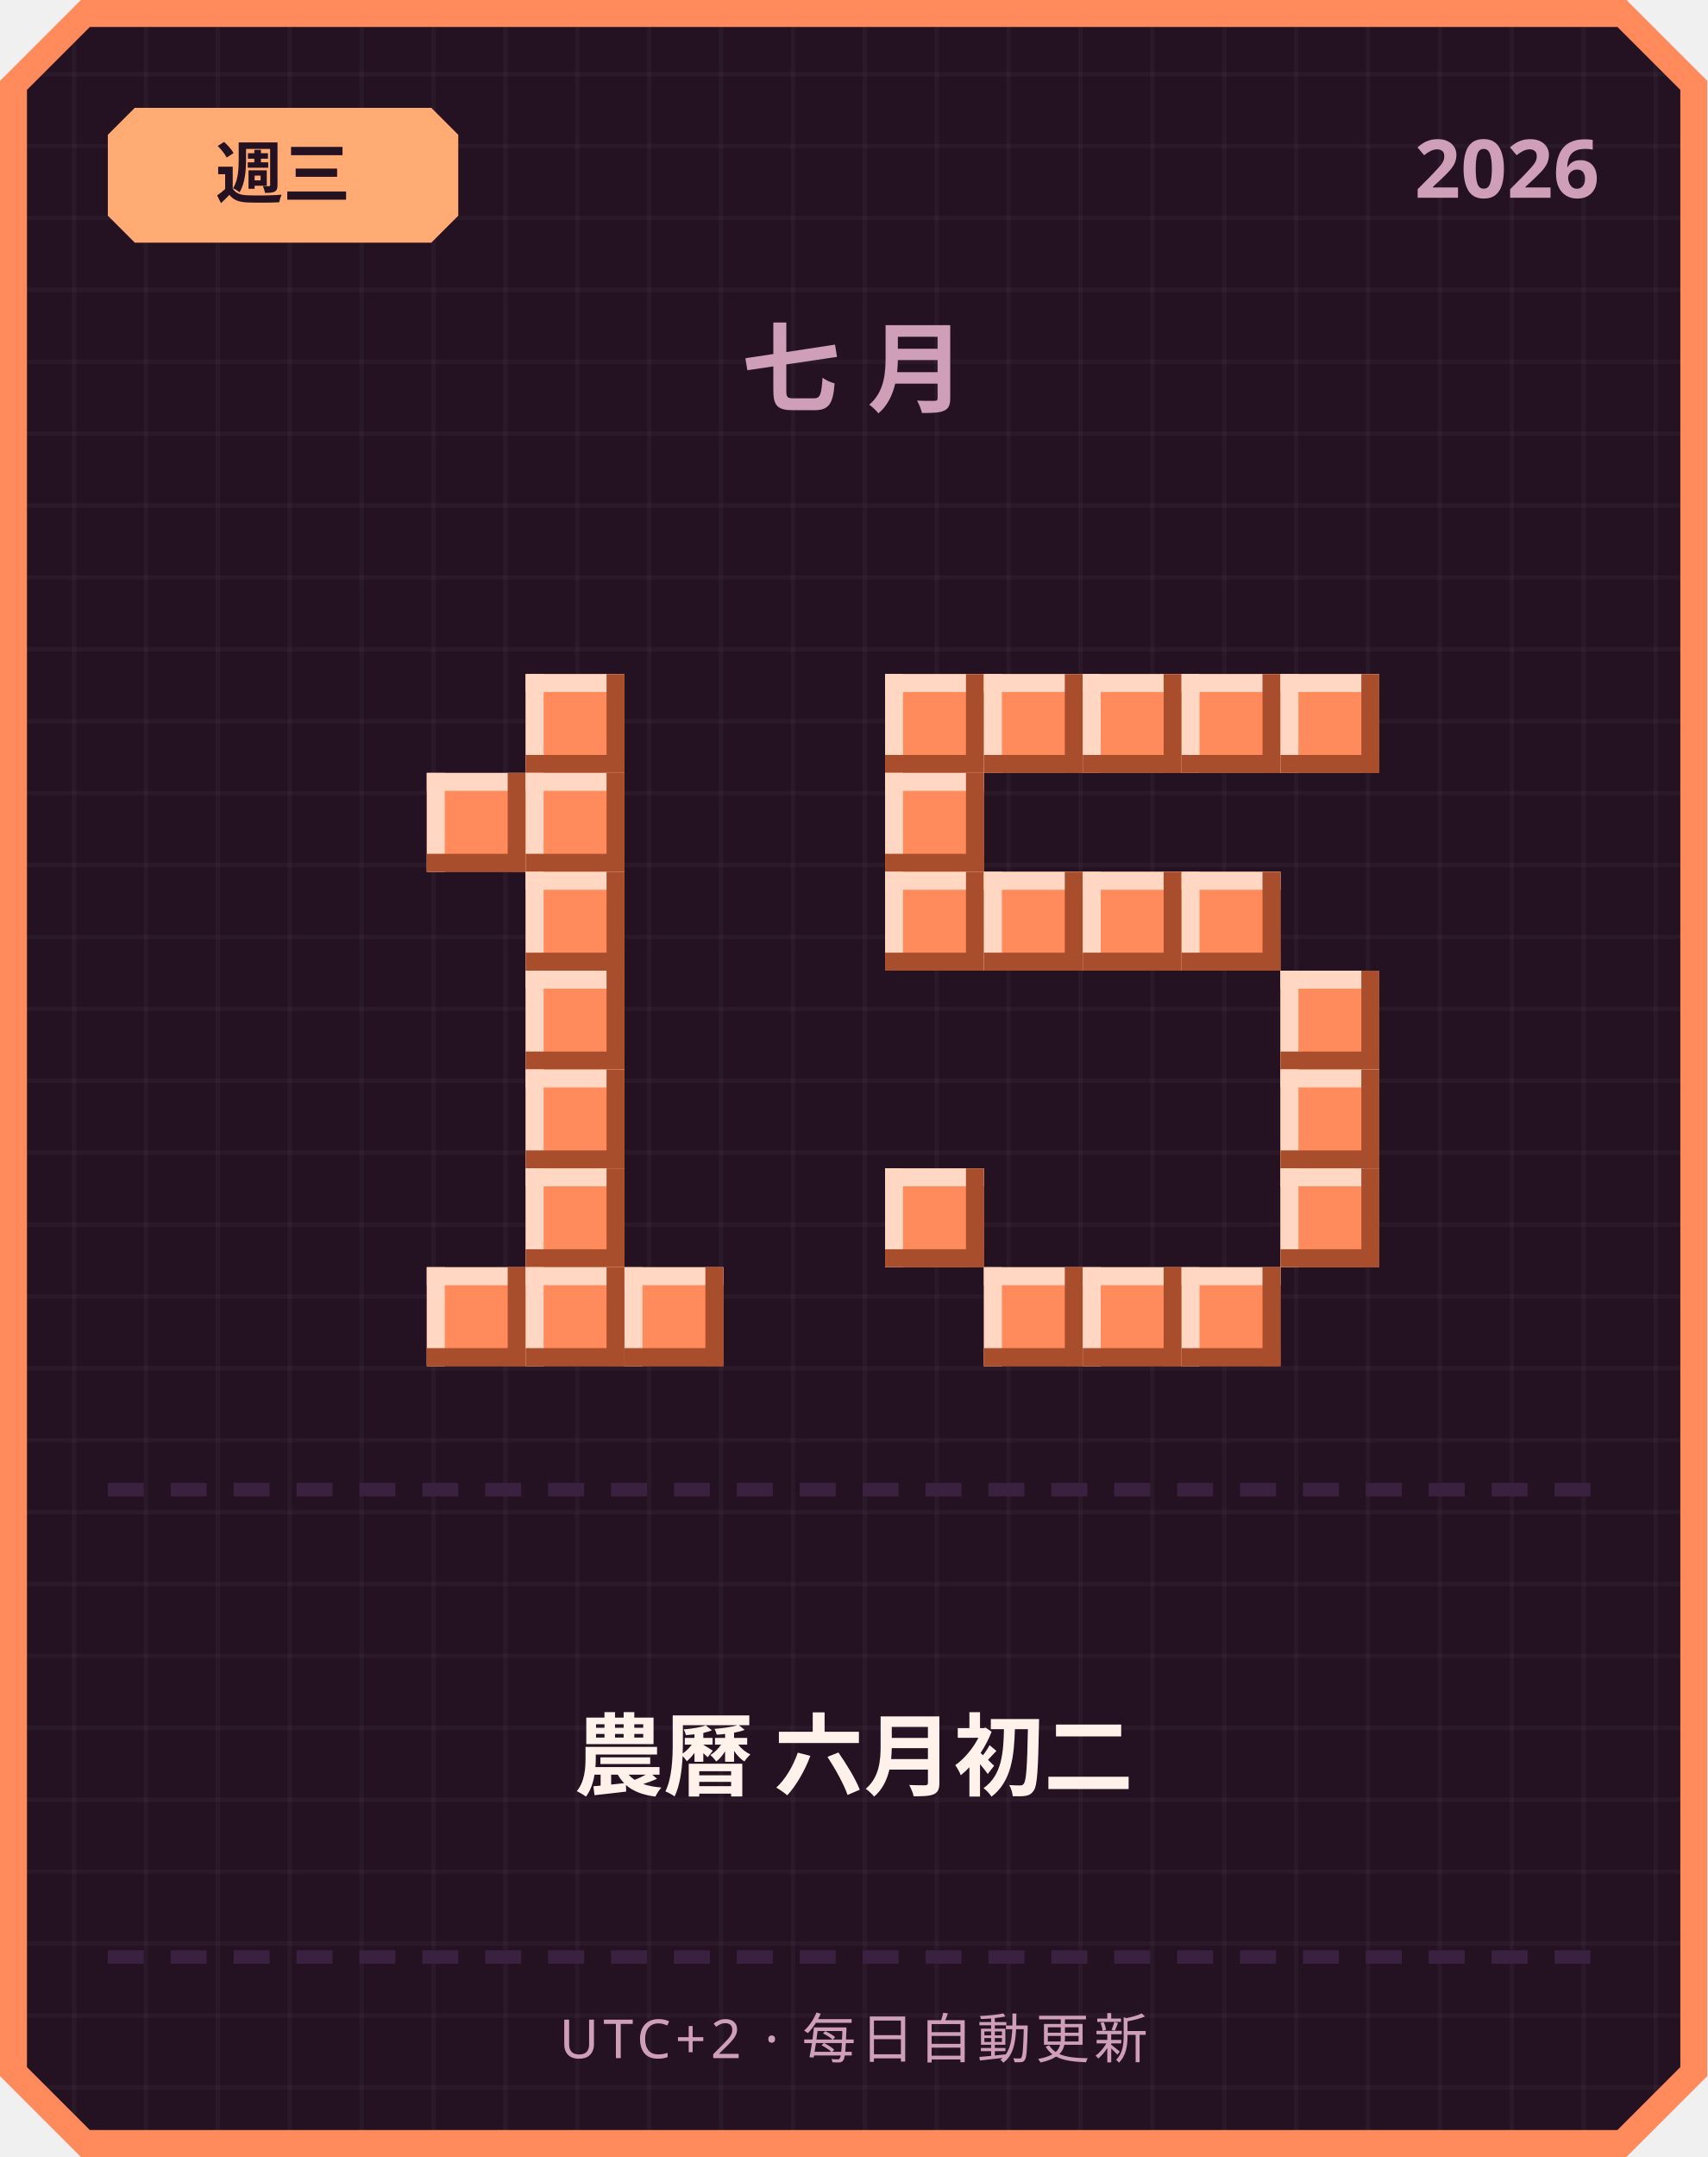
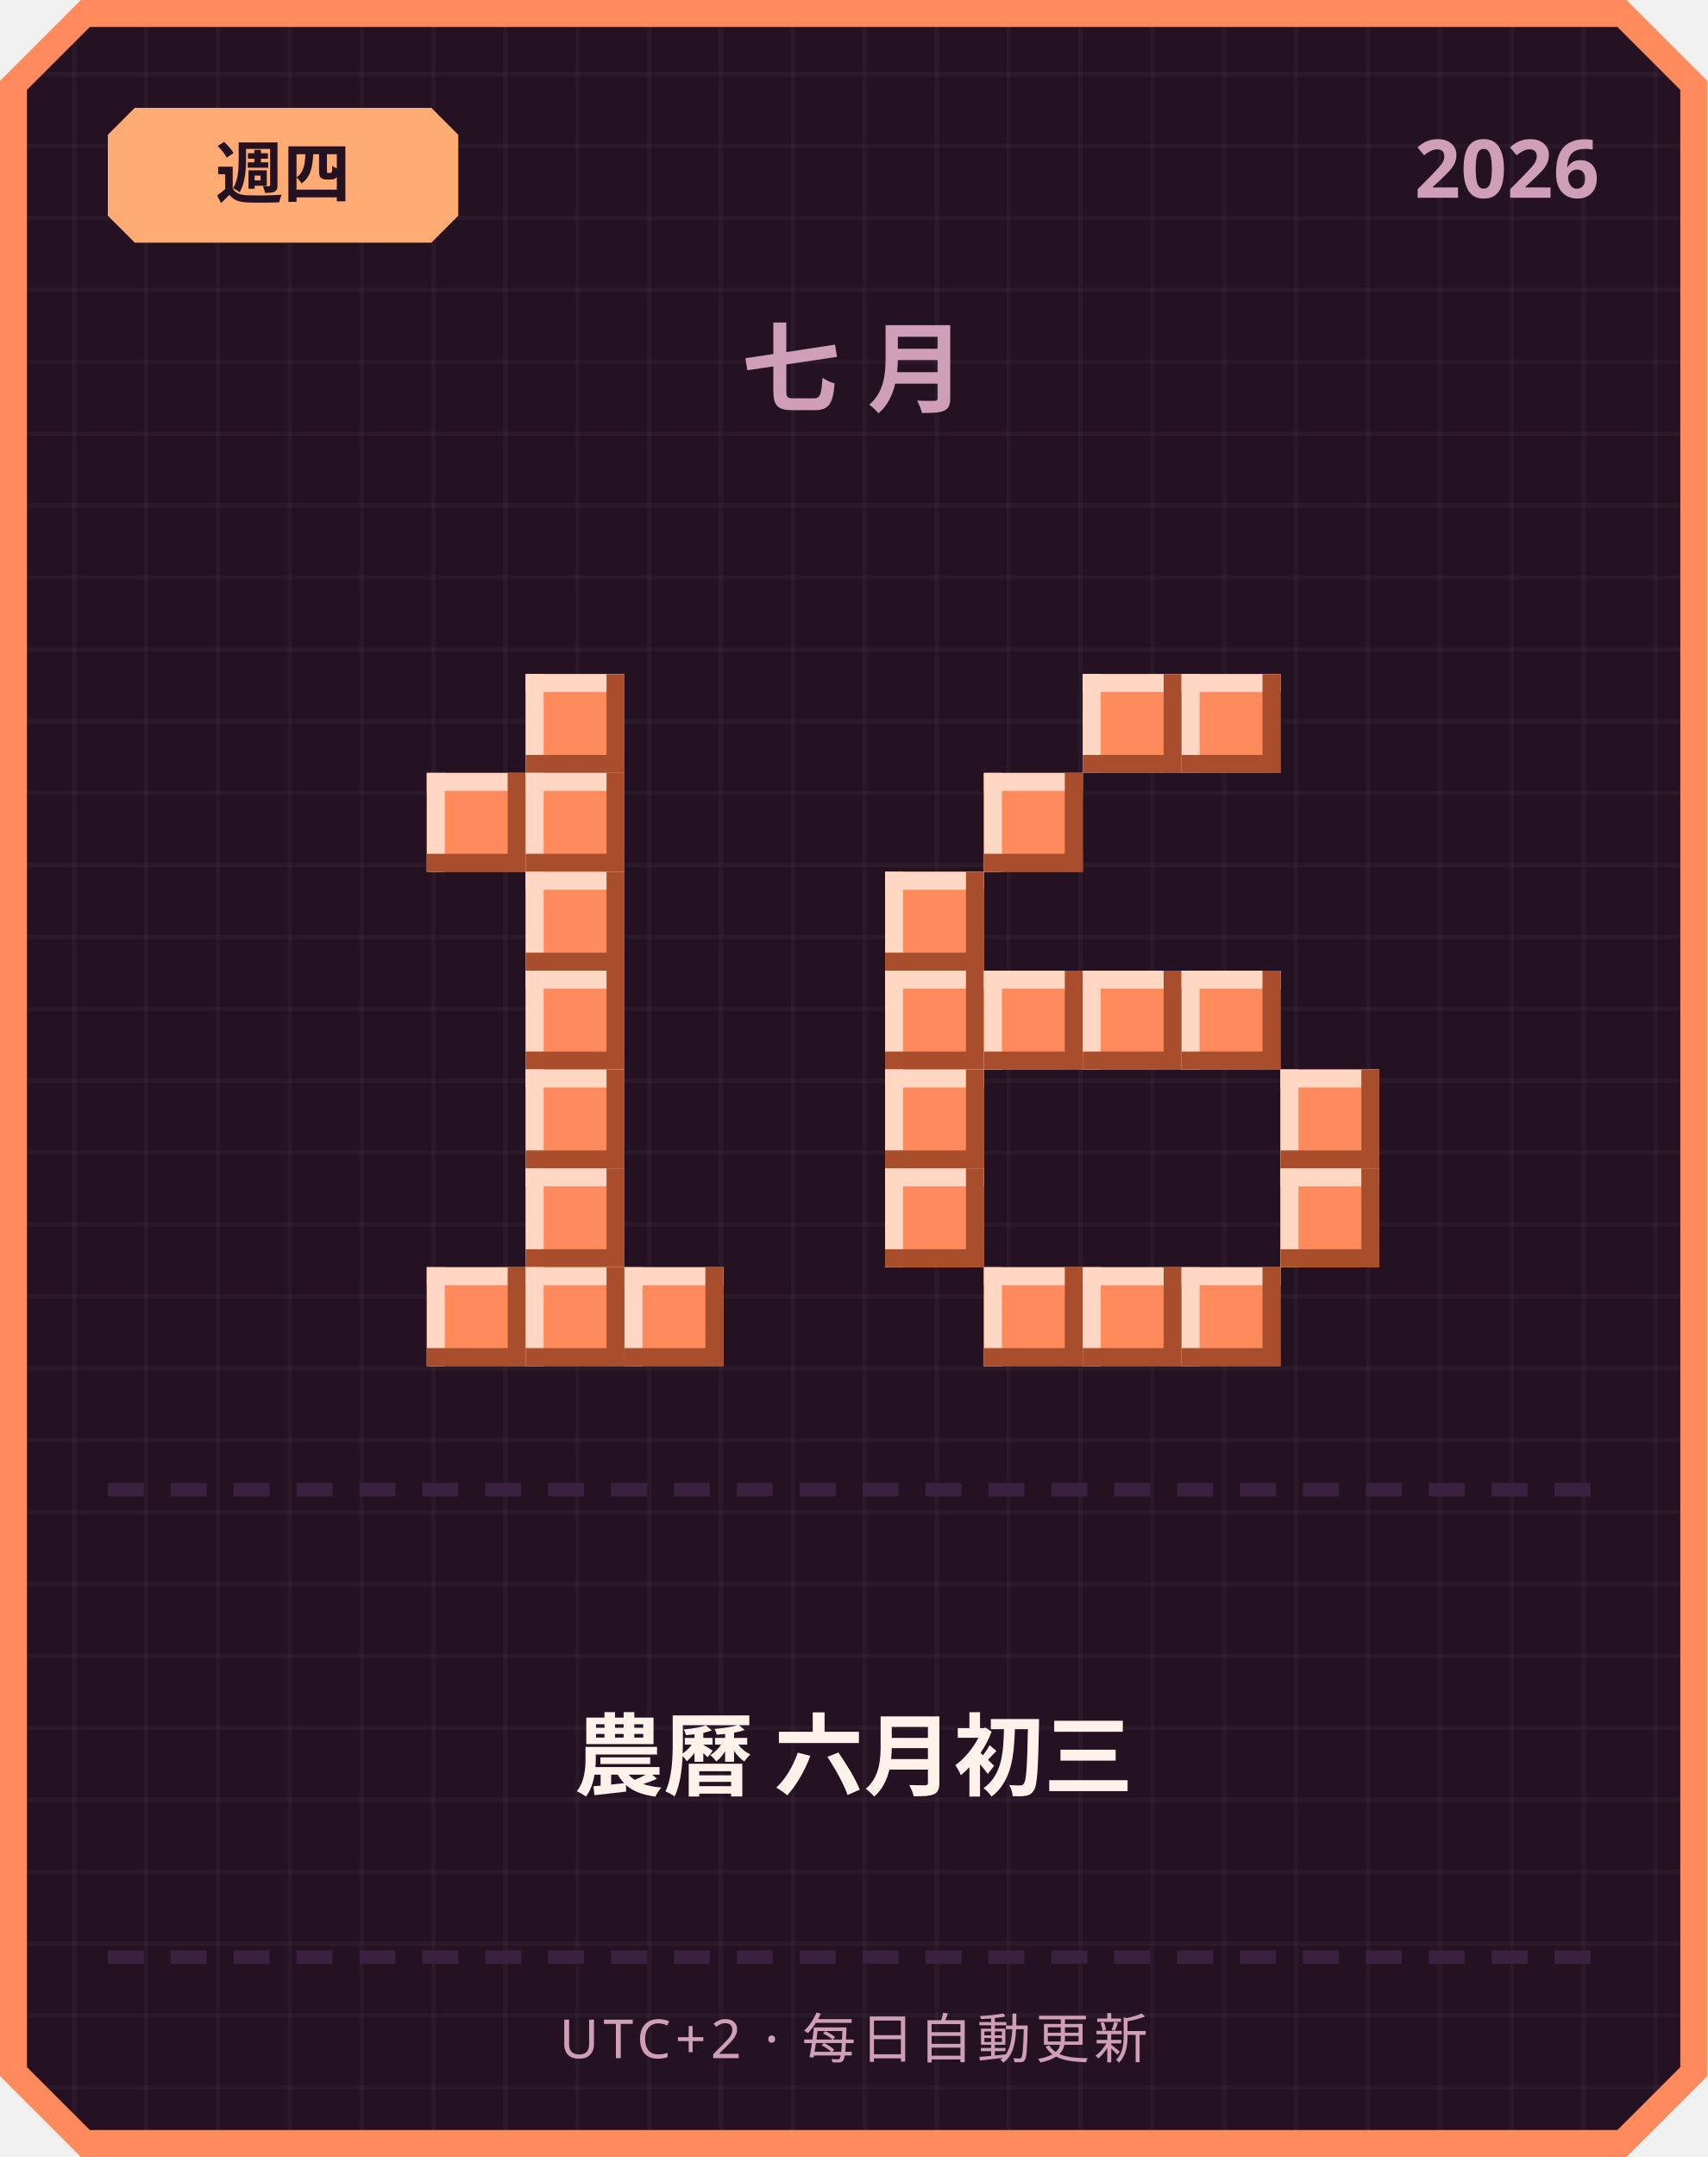
<svg xmlns="http://www.w3.org/2000/svg" width="380" height="480" viewBox="0 0 380 480">
  <defs>
    <pattern id="grid" width="16" height="16" patternUnits="userSpaceOnUse">
      <rect width="16" height="16" fill="#241222" />
      <rect width="1" height="16" fill="#ffffff" opacity="0.03" />
      <rect width="16" height="1" fill="#ffffff" opacity="0.03" />
    </pattern>
  </defs>
  <path d="M 18,0 L 362,0 L 380,18 L 380,462 L 362,480 L 18,480 L 0,462 L 0,18 Z" fill="#ff8a5c" />
  <path d="M 20,6 L 360,6 L 374,20 L 374,460 L 360,474 L 20,474 L 6,460 L 6,20 Z" fill="url(#grid)" />
  <path d="M 30,24 L 96,24 L 102,30 L 102,48 L 96,54 L 30,54 L 24,48 L 24,30 Z" fill="#ffab73" />
-   <text x="63" y="44" text-anchor="middle" font-family="'Segoe UI', sans-serif" font-size="15" font-weight="700" fill="#241222">週三</text>
+   <text x="63" y="44" text-anchor="middle" font-family="'Segoe UI', sans-serif" font-size="15" font-weight="700" fill="#241222">週四</text>
  <text x="356" y="44" text-anchor="end" font-family="'Segoe UI', sans-serif" font-size="18" font-weight="700" fill="#cf9fb8">2026</text>
  <text x="190" y="90" text-anchor="middle" font-family="'Segoe UI', sans-serif" font-size="22" font-weight="700" letter-spacing="6" fill="#cf9fb8">七月</text>
  <rect x="117" y="150" width="22" height="22" fill="#ff8a5c" />
  <rect x="117" y="150" width="22" height="4" fill="#ffd7c2" />
  <rect x="117" y="150" width="4" height="22" fill="#ffd7c2" />
  <rect x="117" y="168" width="22" height="4" fill="#a84e2c" />
  <rect x="135" y="150" width="4" height="22" fill="#a84e2c" />
  <rect x="95" y="172" width="22" height="22" fill="#ff8a5c" />
  <rect x="95" y="172" width="22" height="4" fill="#ffd7c2" />
  <rect x="95" y="172" width="4" height="22" fill="#ffd7c2" />
  <rect x="95" y="190" width="22" height="4" fill="#a84e2c" />
  <rect x="113" y="172" width="4" height="22" fill="#a84e2c" />
  <rect x="117" y="172" width="22" height="22" fill="#ff8a5c" />
  <rect x="117" y="172" width="22" height="4" fill="#ffd7c2" />
  <rect x="117" y="172" width="4" height="22" fill="#ffd7c2" />
  <rect x="117" y="190" width="22" height="4" fill="#a84e2c" />
  <rect x="135" y="172" width="4" height="22" fill="#a84e2c" />
  <rect x="117" y="194" width="22" height="22" fill="#ff8a5c" />
  <rect x="117" y="194" width="22" height="4" fill="#ffd7c2" />
  <rect x="117" y="194" width="4" height="22" fill="#ffd7c2" />
  <rect x="117" y="212" width="22" height="4" fill="#a84e2c" />
  <rect x="135" y="194" width="4" height="22" fill="#a84e2c" />
  <rect x="117" y="216" width="22" height="22" fill="#ff8a5c" />
  <rect x="117" y="216" width="22" height="4" fill="#ffd7c2" />
  <rect x="117" y="216" width="4" height="22" fill="#ffd7c2" />
  <rect x="117" y="234" width="22" height="4" fill="#a84e2c" />
  <rect x="135" y="216" width="4" height="22" fill="#a84e2c" />
  <rect x="117" y="238" width="22" height="22" fill="#ff8a5c" />
  <rect x="117" y="238" width="22" height="4" fill="#ffd7c2" />
  <rect x="117" y="238" width="4" height="22" fill="#ffd7c2" />
  <rect x="117" y="256" width="22" height="4" fill="#a84e2c" />
  <rect x="135" y="238" width="4" height="22" fill="#a84e2c" />
  <rect x="117" y="260" width="22" height="22" fill="#ff8a5c" />
  <rect x="117" y="260" width="22" height="4" fill="#ffd7c2" />
  <rect x="117" y="260" width="4" height="22" fill="#ffd7c2" />
  <rect x="117" y="278" width="22" height="4" fill="#a84e2c" />
  <rect x="135" y="260" width="4" height="22" fill="#a84e2c" />
  <rect x="95" y="282" width="22" height="22" fill="#ff8a5c" />
  <rect x="95" y="282" width="22" height="4" fill="#ffd7c2" />
  <rect x="95" y="282" width="4" height="22" fill="#ffd7c2" />
  <rect x="95" y="300" width="22" height="4" fill="#a84e2c" />
  <rect x="113" y="282" width="4" height="22" fill="#a84e2c" />
  <rect x="117" y="282" width="22" height="22" fill="#ff8a5c" />
  <rect x="117" y="282" width="22" height="4" fill="#ffd7c2" />
  <rect x="117" y="282" width="4" height="22" fill="#ffd7c2" />
  <rect x="117" y="300" width="22" height="4" fill="#a84e2c" />
  <rect x="135" y="282" width="4" height="22" fill="#a84e2c" />
  <rect x="139" y="282" width="22" height="22" fill="#ff8a5c" />
  <rect x="139" y="282" width="22" height="4" fill="#ffd7c2" />
  <rect x="139" y="282" width="4" height="22" fill="#ffd7c2" />
  <rect x="139" y="300" width="22" height="4" fill="#a84e2c" />
  <rect x="157" y="282" width="4" height="22" fill="#a84e2c" />
-   <rect x="197" y="150" width="22" height="22" fill="#ff8a5c" />
-   <rect x="197" y="150" width="22" height="4" fill="#ffd7c2" />
-   <rect x="197" y="150" width="4" height="22" fill="#ffd7c2" />
-   <rect x="197" y="168" width="22" height="4" fill="#a84e2c" />
-   <rect x="215" y="150" width="4" height="22" fill="#a84e2c" />
-   <rect x="219" y="150" width="22" height="22" fill="#ff8a5c" />
-   <rect x="219" y="150" width="22" height="4" fill="#ffd7c2" />
-   <rect x="219" y="150" width="4" height="22" fill="#ffd7c2" />
-   <rect x="219" y="168" width="22" height="4" fill="#a84e2c" />
-   <rect x="237" y="150" width="4" height="22" fill="#a84e2c" />
  <rect x="241" y="150" width="22" height="22" fill="#ff8a5c" />
  <rect x="241" y="150" width="22" height="4" fill="#ffd7c2" />
  <rect x="241" y="150" width="4" height="22" fill="#ffd7c2" />
  <rect x="241" y="168" width="22" height="4" fill="#a84e2c" />
  <rect x="259" y="150" width="4" height="22" fill="#a84e2c" />
  <rect x="263" y="150" width="22" height="22" fill="#ff8a5c" />
  <rect x="263" y="150" width="22" height="4" fill="#ffd7c2" />
  <rect x="263" y="150" width="4" height="22" fill="#ffd7c2" />
  <rect x="263" y="168" width="22" height="4" fill="#a84e2c" />
  <rect x="281" y="150" width="4" height="22" fill="#a84e2c" />
-   <rect x="285" y="150" width="22" height="22" fill="#ff8a5c" />
-   <rect x="285" y="150" width="22" height="4" fill="#ffd7c2" />
-   <rect x="285" y="150" width="4" height="22" fill="#ffd7c2" />
-   <rect x="285" y="168" width="22" height="4" fill="#a84e2c" />
-   <rect x="303" y="150" width="4" height="22" fill="#a84e2c" />
-   <rect x="197" y="172" width="22" height="22" fill="#ff8a5c" />
-   <rect x="197" y="172" width="22" height="4" fill="#ffd7c2" />
-   <rect x="197" y="172" width="4" height="22" fill="#ffd7c2" />
-   <rect x="197" y="190" width="22" height="4" fill="#a84e2c" />
-   <rect x="215" y="172" width="4" height="22" fill="#a84e2c" />
+   <rect x="219" y="172" width="22" height="22" fill="#ff8a5c" />
+   <rect x="219" y="172" width="22" height="4" fill="#ffd7c2" />
+   <rect x="219" y="172" width="4" height="22" fill="#ffd7c2" />
+   <rect x="219" y="190" width="22" height="4" fill="#a84e2c" />
+   <rect x="237" y="172" width="4" height="22" fill="#a84e2c" />
  <rect x="197" y="194" width="22" height="22" fill="#ff8a5c" />
  <rect x="197" y="194" width="22" height="4" fill="#ffd7c2" />
  <rect x="197" y="194" width="4" height="22" fill="#ffd7c2" />
  <rect x="197" y="212" width="22" height="4" fill="#a84e2c" />
  <rect x="215" y="194" width="4" height="22" fill="#a84e2c" />
-   <rect x="219" y="194" width="22" height="22" fill="#ff8a5c" />
-   <rect x="219" y="194" width="22" height="4" fill="#ffd7c2" />
-   <rect x="219" y="194" width="4" height="22" fill="#ffd7c2" />
-   <rect x="219" y="212" width="22" height="4" fill="#a84e2c" />
-   <rect x="237" y="194" width="4" height="22" fill="#a84e2c" />
-   <rect x="241" y="194" width="22" height="22" fill="#ff8a5c" />
-   <rect x="241" y="194" width="22" height="4" fill="#ffd7c2" />
-   <rect x="241" y="194" width="4" height="22" fill="#ffd7c2" />
-   <rect x="241" y="212" width="22" height="4" fill="#a84e2c" />
-   <rect x="259" y="194" width="4" height="22" fill="#a84e2c" />
-   <rect x="263" y="194" width="22" height="22" fill="#ff8a5c" />
-   <rect x="263" y="194" width="22" height="4" fill="#ffd7c2" />
-   <rect x="263" y="194" width="4" height="22" fill="#ffd7c2" />
-   <rect x="263" y="212" width="22" height="4" fill="#a84e2c" />
-   <rect x="281" y="194" width="4" height="22" fill="#a84e2c" />
-   <rect x="285" y="216" width="22" height="22" fill="#ff8a5c" />
-   <rect x="285" y="216" width="22" height="4" fill="#ffd7c2" />
-   <rect x="285" y="216" width="4" height="22" fill="#ffd7c2" />
-   <rect x="285" y="234" width="22" height="4" fill="#a84e2c" />
-   <rect x="303" y="216" width="4" height="22" fill="#a84e2c" />
+   <rect x="197" y="216" width="22" height="22" fill="#ff8a5c" />
+   <rect x="197" y="216" width="22" height="4" fill="#ffd7c2" />
+   <rect x="197" y="216" width="4" height="22" fill="#ffd7c2" />
+   <rect x="197" y="234" width="22" height="4" fill="#a84e2c" />
+   <rect x="215" y="216" width="4" height="22" fill="#a84e2c" />
+   <rect x="219" y="216" width="22" height="22" fill="#ff8a5c" />
+   <rect x="219" y="216" width="22" height="4" fill="#ffd7c2" />
+   <rect x="219" y="216" width="4" height="22" fill="#ffd7c2" />
+   <rect x="219" y="234" width="22" height="4" fill="#a84e2c" />
+   <rect x="237" y="216" width="4" height="22" fill="#a84e2c" />
+   <rect x="241" y="216" width="22" height="22" fill="#ff8a5c" />
+   <rect x="241" y="216" width="22" height="4" fill="#ffd7c2" />
+   <rect x="241" y="216" width="4" height="22" fill="#ffd7c2" />
+   <rect x="241" y="234" width="22" height="4" fill="#a84e2c" />
+   <rect x="259" y="216" width="4" height="22" fill="#a84e2c" />
+   <rect x="263" y="216" width="22" height="22" fill="#ff8a5c" />
+   <rect x="263" y="216" width="22" height="4" fill="#ffd7c2" />
+   <rect x="263" y="216" width="4" height="22" fill="#ffd7c2" />
+   <rect x="263" y="234" width="22" height="4" fill="#a84e2c" />
+   <rect x="281" y="216" width="4" height="22" fill="#a84e2c" />
+   <rect x="197" y="238" width="22" height="22" fill="#ff8a5c" />
+   <rect x="197" y="238" width="22" height="4" fill="#ffd7c2" />
+   <rect x="197" y="238" width="4" height="22" fill="#ffd7c2" />
+   <rect x="197" y="256" width="22" height="4" fill="#a84e2c" />
+   <rect x="215" y="238" width="4" height="22" fill="#a84e2c" />
  <rect x="285" y="238" width="22" height="22" fill="#ff8a5c" />
  <rect x="285" y="238" width="22" height="4" fill="#ffd7c2" />
  <rect x="285" y="238" width="4" height="22" fill="#ffd7c2" />
  <rect x="285" y="256" width="22" height="4" fill="#a84e2c" />
  <rect x="303" y="238" width="4" height="22" fill="#a84e2c" />
  <rect x="197" y="260" width="22" height="22" fill="#ff8a5c" />
  <rect x="197" y="260" width="22" height="4" fill="#ffd7c2" />
  <rect x="197" y="260" width="4" height="22" fill="#ffd7c2" />
  <rect x="197" y="278" width="22" height="4" fill="#a84e2c" />
  <rect x="215" y="260" width="4" height="22" fill="#a84e2c" />
  <rect x="285" y="260" width="22" height="22" fill="#ff8a5c" />
  <rect x="285" y="260" width="22" height="4" fill="#ffd7c2" />
  <rect x="285" y="260" width="4" height="22" fill="#ffd7c2" />
  <rect x="285" y="278" width="22" height="4" fill="#a84e2c" />
  <rect x="303" y="260" width="4" height="22" fill="#a84e2c" />
  <rect x="219" y="282" width="22" height="22" fill="#ff8a5c" />
  <rect x="219" y="282" width="22" height="4" fill="#ffd7c2" />
  <rect x="219" y="282" width="4" height="22" fill="#ffd7c2" />
  <rect x="219" y="300" width="22" height="4" fill="#a84e2c" />
  <rect x="237" y="282" width="4" height="22" fill="#a84e2c" />
  <rect x="241" y="282" width="22" height="22" fill="#ff8a5c" />
  <rect x="241" y="282" width="22" height="4" fill="#ffd7c2" />
  <rect x="241" y="282" width="4" height="22" fill="#ffd7c2" />
  <rect x="241" y="300" width="22" height="4" fill="#a84e2c" />
  <rect x="259" y="282" width="4" height="22" fill="#a84e2c" />
  <rect x="263" y="282" width="22" height="22" fill="#ff8a5c" />
  <rect x="263" y="282" width="22" height="4" fill="#ffd7c2" />
  <rect x="263" y="282" width="4" height="22" fill="#ffd7c2" />
  <rect x="263" y="300" width="22" height="4" fill="#a84e2c" />
  <rect x="281" y="282" width="4" height="22" fill="#a84e2c" />
  <rect x="24" y="330" width="8" height="3" fill="#3b2140" />
  <rect x="38" y="330" width="8" height="3" fill="#3b2140" />
  <rect x="52" y="330" width="8" height="3" fill="#3b2140" />
  <rect x="66" y="330" width="8" height="3" fill="#3b2140" />
  <rect x="80" y="330" width="8" height="3" fill="#3b2140" />
  <rect x="94" y="330" width="8" height="3" fill="#3b2140" />
  <rect x="108" y="330" width="8" height="3" fill="#3b2140" />
  <rect x="122" y="330" width="8" height="3" fill="#3b2140" />
  <rect x="136" y="330" width="8" height="3" fill="#3b2140" />
  <rect x="150" y="330" width="8" height="3" fill="#3b2140" />
  <rect x="164" y="330" width="8" height="3" fill="#3b2140" />
  <rect x="178" y="330" width="8" height="3" fill="#3b2140" />
  <rect x="192" y="330" width="8" height="3" fill="#3b2140" />
  <rect x="206" y="330" width="8" height="3" fill="#3b2140" />
  <rect x="220" y="330" width="8" height="3" fill="#3b2140" />
  <rect x="234" y="330" width="8" height="3" fill="#3b2140" />
  <rect x="248" y="330" width="8" height="3" fill="#3b2140" />
  <rect x="262" y="330" width="8" height="3" fill="#3b2140" />
  <rect x="276" y="330" width="8" height="3" fill="#3b2140" />
  <rect x="290" y="330" width="8" height="3" fill="#3b2140" />
  <rect x="304" y="330" width="8" height="3" fill="#3b2140" />
  <rect x="318" y="330" width="8" height="3" fill="#3b2140" />
  <rect x="332" y="330" width="8" height="3" fill="#3b2140" />
  <rect x="346" y="330" width="8" height="3" fill="#3b2140" />
-   <text x="190" y="398" text-anchor="middle" font-family="'Segoe UI', 'Microsoft JhengHei', sans-serif" font-size="20" font-weight="700" fill="#fff2eb">農曆 六月初二</text>
+   <text x="190" y="398" text-anchor="middle" font-family="'Segoe UI', 'Microsoft JhengHei', sans-serif" font-size="20" font-weight="700" fill="#fff2eb">農曆 六月初三</text>
  <rect x="24" y="434" width="8" height="3" fill="#3b2140" />
  <rect x="38" y="434" width="8" height="3" fill="#3b2140" />
  <rect x="52" y="434" width="8" height="3" fill="#3b2140" />
  <rect x="66" y="434" width="8" height="3" fill="#3b2140" />
  <rect x="80" y="434" width="8" height="3" fill="#3b2140" />
  <rect x="94" y="434" width="8" height="3" fill="#3b2140" />
  <rect x="108" y="434" width="8" height="3" fill="#3b2140" />
  <rect x="122" y="434" width="8" height="3" fill="#3b2140" />
  <rect x="136" y="434" width="8" height="3" fill="#3b2140" />
  <rect x="150" y="434" width="8" height="3" fill="#3b2140" />
  <rect x="164" y="434" width="8" height="3" fill="#3b2140" />
  <rect x="178" y="434" width="8" height="3" fill="#3b2140" />
  <rect x="192" y="434" width="8" height="3" fill="#3b2140" />
  <rect x="206" y="434" width="8" height="3" fill="#3b2140" />
  <rect x="220" y="434" width="8" height="3" fill="#3b2140" />
  <rect x="234" y="434" width="8" height="3" fill="#3b2140" />
  <rect x="248" y="434" width="8" height="3" fill="#3b2140" />
  <rect x="262" y="434" width="8" height="3" fill="#3b2140" />
  <rect x="276" y="434" width="8" height="3" fill="#3b2140" />
  <rect x="290" y="434" width="8" height="3" fill="#3b2140" />
  <rect x="304" y="434" width="8" height="3" fill="#3b2140" />
  <rect x="318" y="434" width="8" height="3" fill="#3b2140" />
  <rect x="332" y="434" width="8" height="3" fill="#3b2140" />
  <rect x="346" y="434" width="8" height="3" fill="#3b2140" />
  <text x="190" y="458" text-anchor="middle" font-family="'Segoe UI', sans-serif" font-size="12" letter-spacing="1" fill="#cf9fb8">UTC+2 · 每日自動更新</text>
</svg>
